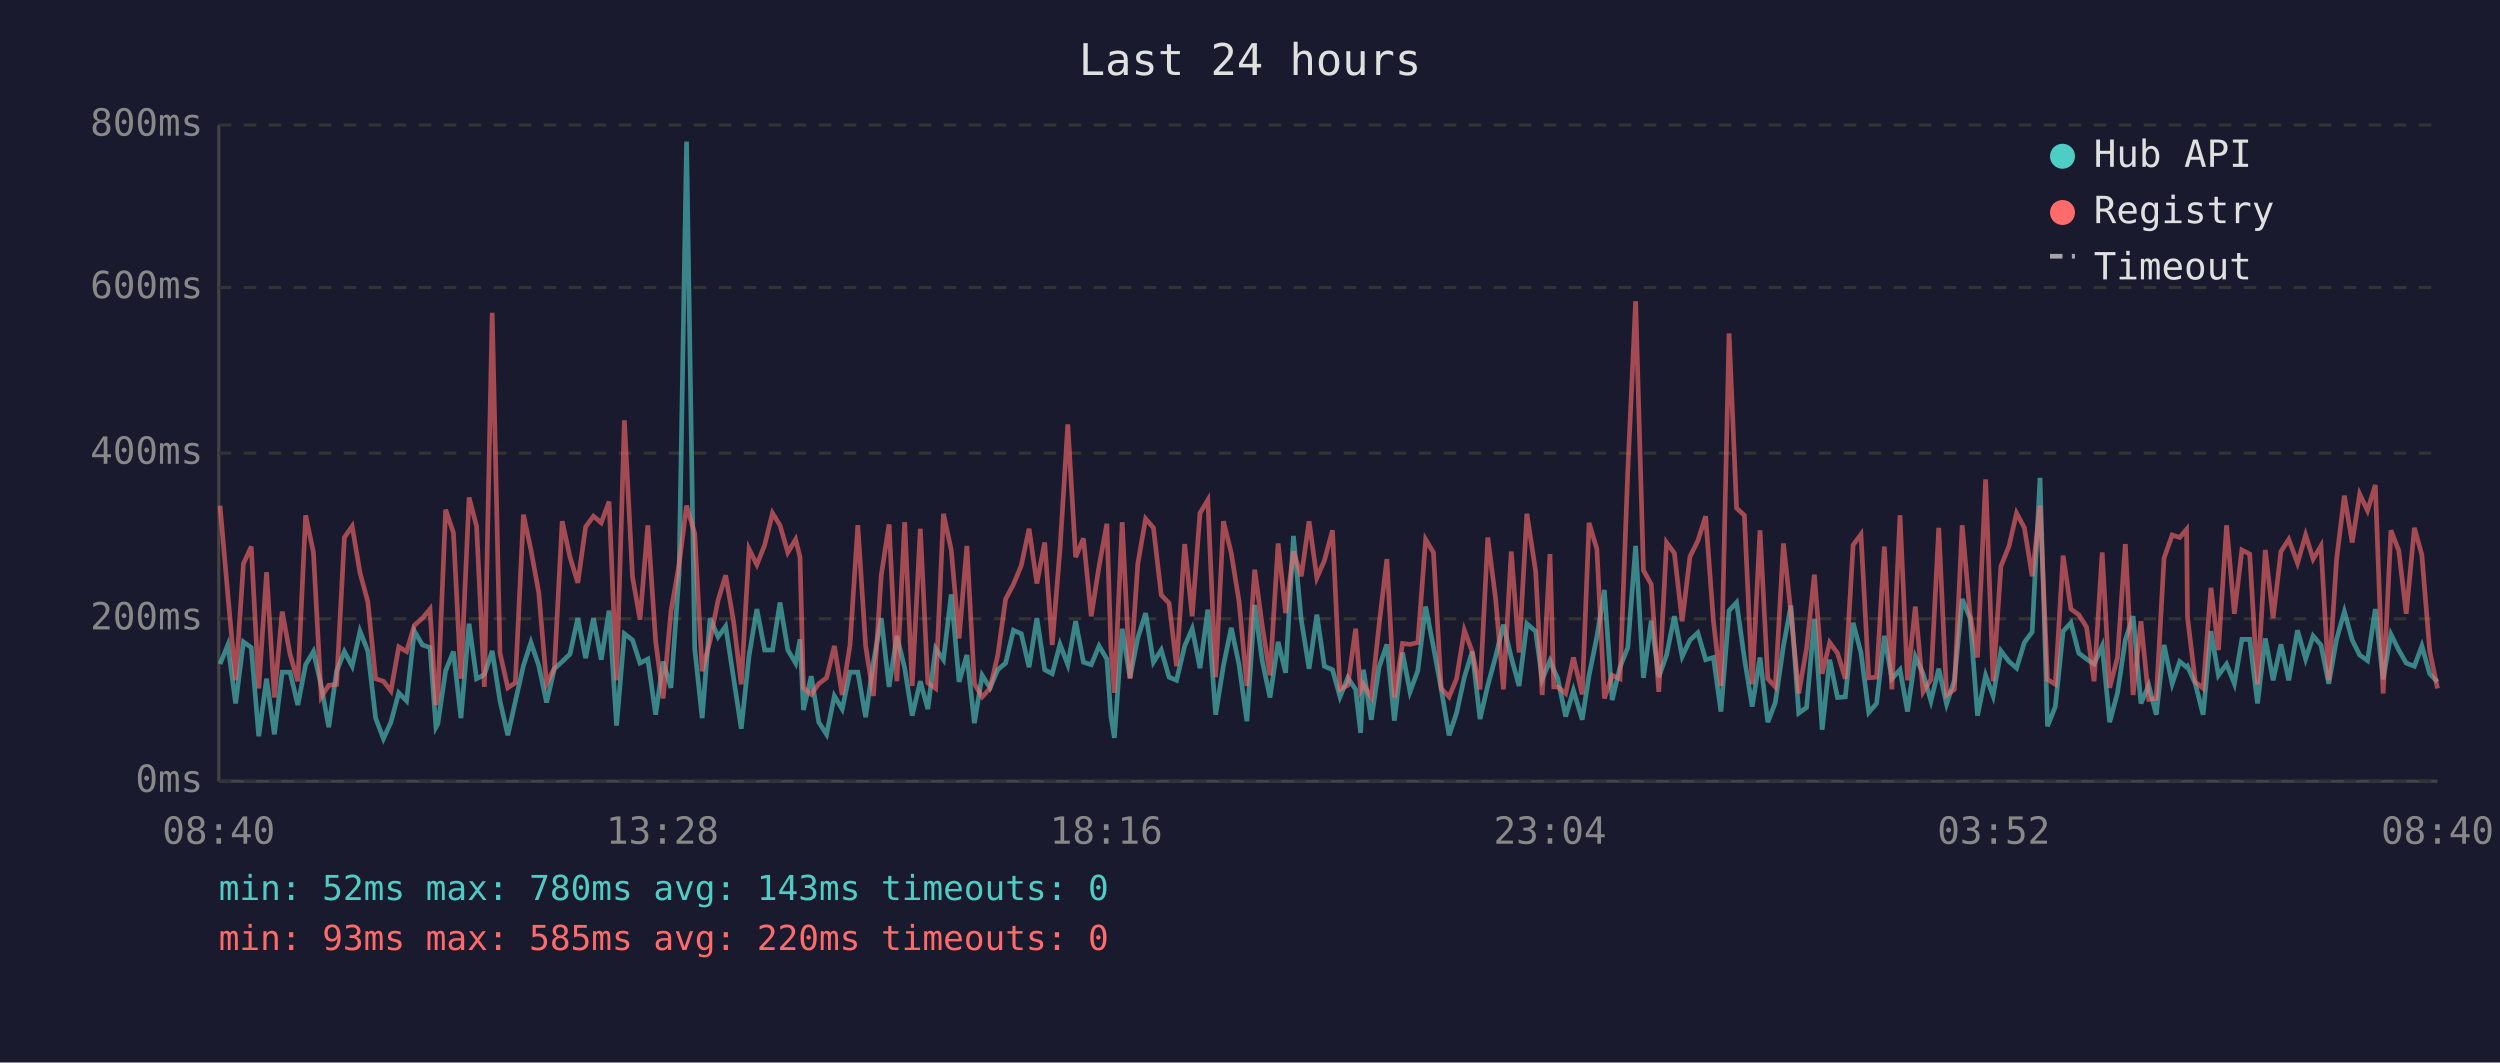
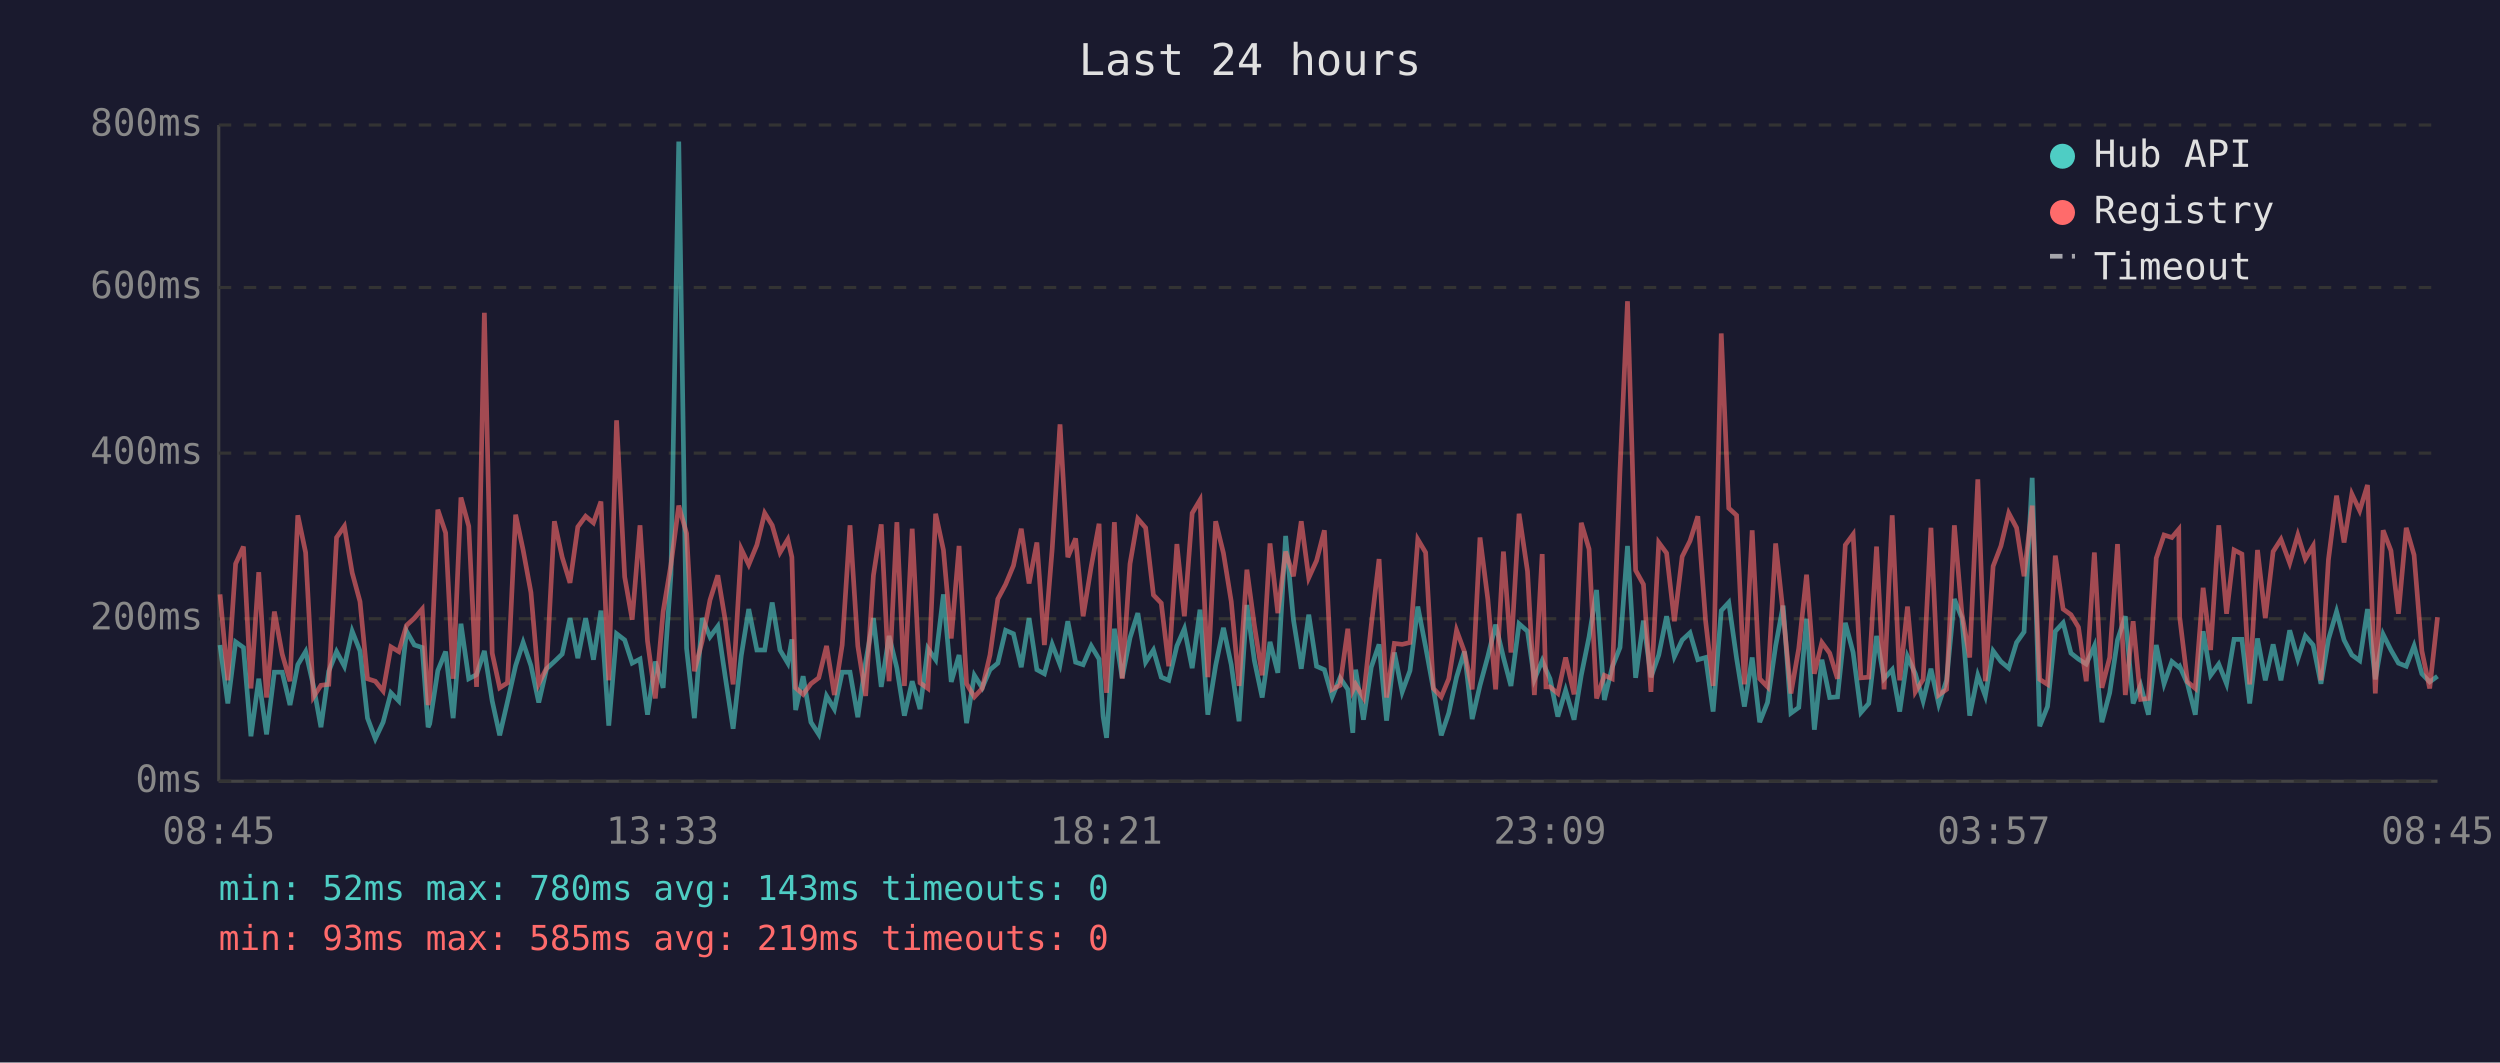
<svg xmlns="http://www.w3.org/2000/svg" viewBox="0 0 800 340" font-family="monospace" font-size="12">
  <rect width="800" height="340" fill="#1a1a2e" />
  <text x="400" y="24" fill="#e0e0e0" font-size="14" text-anchor="middle">Last 24 hours</text>
  <line x1="70" y1="40" x2="70" y2="250" stroke="#444" stroke-width="1" />
  <line x1="70" y1="250" x2="780" y2="250" stroke="#444" stroke-width="1" />
  <line x1="70" y1="250" x2="780" y2="250" stroke="#333" stroke-width="1" stroke-dasharray="4" />
  <text x="65" y="250" fill="#888" text-anchor="end" dominant-baseline="middle">0ms</text>
  <line x1="70" y1="198" x2="780" y2="198" stroke="#333" stroke-width="1" stroke-dasharray="4" />
  <text x="65" y="198" fill="#888" text-anchor="end" dominant-baseline="middle">200ms</text>
  <line x1="70" y1="145" x2="780" y2="145" stroke="#333" stroke-width="1" stroke-dasharray="4" />
  <text x="65" y="145" fill="#888" text-anchor="end" dominant-baseline="middle">400ms</text>
  <line x1="70" y1="92" x2="780" y2="92" stroke="#333" stroke-width="1" stroke-dasharray="4" />
  <text x="65" y="92" fill="#888" text-anchor="end" dominant-baseline="middle">600ms</text>
  <line x1="70" y1="40" x2="780" y2="40" stroke="#333" stroke-width="1" stroke-dasharray="4" />
  <text x="65" y="40" fill="#888" text-anchor="end" dominant-baseline="middle">800ms</text>
-   <text x="70" y="270" fill="#888" text-anchor="middle">08:40</text>
-   <text x="212" y="270" fill="#888" text-anchor="middle">13:28</text>
-   <text x="354" y="270" fill="#888" text-anchor="middle">18:16</text>
-   <text x="496" y="270" fill="#888" text-anchor="middle">23:04</text>
-   <text x="638" y="270" fill="#888" text-anchor="middle">03:52</text>
-   <text x="780" y="270" fill="#888" text-anchor="middle">08:40</text>
-   <polyline points="70.4,212.5 72.9,206.4 75.4,225.1 77.9,205.4 80.4,207.2 82.8,235.6 85.3,217.2 87.8,235.0 90.3,215.1 92.8,215.1 95.3,225.6 97.8,212.7 100.3,208.5 102.8,219.5 105.2,232.7 107.7,214.8 110.2,208.5 112.7,213.2 115.2,202.0 117.7,208.3 120.2,229.8 122.7,236.4 125.1,231.1 127.6,221.7 130.1,224.3 132.6,202.0 135.2,206.4 137.6,207.2 139.5,232.7 140.1,231.6 142.6,214.6 145.1,208.5 147.5,229.8 150.1,199.6 152.5,217.2 155.0,215.9 157.5,208.3 160.0,224.3 162.5,235.3 164.9,224.5 167.5,213.0 169.9,205.6 172.4,213.0 174.9,224.8 177.4,214.0 179.9,211.7 182.4,209.3 184.9,197.8 187.4,210.6 189.9,197.8 192.4,211.1 194.9,195.4 197.3,232.2 199.8,202.8 202.4,204.8 204.8,212.2 207.3,210.9 209.8,228.7 212.2,211.7 214.7,220.1 217.3,183.9 219.7,45.3 222.3,207.5 224.7,229.8 227.2,197.8 229.8,203.8 232.2,200.4 234.7,216.7 237.2,233.2 239.7,209.8 242.2,194.9 244.7,208.0 247.2,208.0 249.6,192.8 252.1,208.0 254.6,212.2 256.0,204.6 257.1,227.2 259.6,216.4 262.0,231.1 264.5,235.0 267.0,222.7 269.5,226.9 272.0,215.1 274.5,215.1 277.0,229.5 279.5,211.9 282.0,197.8 284.5,219.8 287.0,203.5 289.5,213.8 291.9,229.0 294.5,218.0 296.9,226.9 299.4,207.5 301.9,211.1 304.4,190.2 306.9,218.2 309.4,209.6 311.8,231.4 314.3,216.1 316.8,220.1 319.3,214.3 321.8,212.2 324.3,201.7 326.8,202.8 329.3,213.5 331.8,197.8 334.3,214.3 336.7,215.6 339.2,206.2 341.7,212.7 344.2,198.8 346.7,211.9 349.2,212.7 351.7,206.7 354.2,210.9 355.5,229.3 356.6,236.1 359.1,201.2 361.6,216.9 364.1,204.1 366.6,196.2 369.1,211.9 371.6,208.0 374.1,216.7 376.5,217.7 379.1,206.7 381.5,201.2 384.0,213.8 386.5,195.1 389.0,228.7 391.5,213.0 394.0,200.9 396.5,212.7 399.0,230.8 401.5,193.6 403.9,211.4 406.4,223.2 409.0,205.4 411.4,215.3 413.9,171.5 416.4,198.3 418.9,214.0 421.4,196.7 423.8,213.2 426.4,214.3 428.8,223.0 431.3,216.9 433.8,220.6 435.4,234.5 436.3,214.3 438.8,230.3 441.3,213.5 443.8,206.2 446.2,230.6 448.8,208.8 451.2,221.4 453.7,214.6 456.2,194.1 458.7,207.0 461.2,220.6 463.7,235.3 466.1,228.2 468.6,216.7 471.1,208.5 473.6,230.1 476.1,219.3 478.6,210.1 481.1,199.9 483.6,210.4 486.1,219.5 488.6,199.6 491.4,202.0 493.5,217.4 496.0,211.4 497.2,214.3 498.5,217.2 501.0,229.3 503.5,220.9 506.3,230.3 508.5,216.1 511.0,203.8 513.4,188.8 515.9,224.0 518.4,213.5 520.9,207.2 523.4,174.7 525.9,216.9 528.4,198.6 530.8,216.7 533.3,209.6 535.8,197.2 538.3,210.1 540.8,204.8 543.3,202.5 545.8,211.1 548.3,210.4 550.7,227.7 553.3,195.4 555.7,192.8 558.2,210.6 560.7,226.1 563.2,210.4 565.7,231.1 568.1,224.8 570.7,206.7 573.1,193.8 575.6,228.2 578.1,226.4 580.6,198.0 583.1,233.5 585.5,211.1 588.0,223.2 590.5,223.0 593.0,199.3 595.5,208.8 598.0,228.0 600.5,225.1 603.0,203.5 605.4,217.2 608.0,214.3 610.4,227.7 612.9,210.1 615.4,215.6 617.9,224.3 620.4,214.0 622.9,225.3 625.4,217.7 627.9,191.7 630.4,197.8 632.8,229.0 635.4,216.1 637.8,222.7 640.3,208.3 642.9,211.7 645.3,213.8 647.8,205.6 650.3,202.2 652.8,152.9 655.2,232.4 657.7,226.1 660.2,202.0 662.7,199.3 665.2,209.0 667.7,210.9 670.1,212.5 672.7,206.7 675.1,231.1 677.6,221.7 680.1,204.8 682.6,197.2 685.1,225.1 687.6,219.3 690.0,228.7 692.5,206.4 695.1,218.8 697.5,211.7 699.7,213.5 700.0,213.2 702.5,218.8 705.0,228.7 707.5,202.0 709.9,216.1 712.5,212.5 715.0,218.8 717.4,204.6 719.9,204.6 722.4,225.1 724.9,204.3 727.4,217.7 729.9,206.2 732.4,217.7 735.2,201.7 737.8,210.9 740.2,203.5 742.7,206.4 745.2,218.8 747.7,204.6 750.2,195.7 752.7,204.8 755.1,209.6 757.6,211.4 760.1,194.9 762.6,217.4 765.1,203.0 767.6,208.0 770.0,212.2 772.6,213.2 775.0,206.7 777.5,215.6 780.0,218.2" fill="none" stroke="#4ecdc4" stroke-width="1.5" opacity="0.6" />
-   <polyline points="70.4,161.8 72.9,190.2 75.4,217.7 77.9,180.4 80.4,174.9 82.8,220.3 85.3,183.1 87.8,223.2 90.3,195.7 92.8,209.3 95.3,218.0 97.8,164.9 100.3,176.8 102.8,223.0 105.2,219.3 107.7,219.0 110.2,172.0 112.7,168.4 115.2,183.3 117.7,192.5 120.2,217.2 122.7,218.0 125.1,221.1 127.6,207.0 130.1,208.5 132.6,200.1 135.2,197.8 137.6,194.9 139.5,225.6 140.1,223.0 142.6,163.1 145.1,170.5 147.5,217.2 150.1,159.2 152.5,168.4 155.0,219.8 157.5,100.1 160.0,209.0 162.5,220.1 164.9,218.5 167.5,164.7 169.9,176.0 172.4,189.6 174.9,218.8 177.4,213.8 179.9,166.8 182.4,178.3 184.9,186.5 187.4,168.6 189.9,165.2 192.4,167.3 194.9,160.5 197.3,217.7 199.8,134.5 202.4,184.6 204.8,198.3 207.3,168.1 209.8,205.1 212.2,223.5 214.7,195.7 217.3,180.7 219.7,161.8 222.3,170.7 224.7,214.8 227.2,205.1 229.8,192.0 232.2,184.1 234.7,198.6 237.2,219.0 239.7,175.7 242.2,180.7 244.7,174.4 247.2,164.2 249.6,168.1 252.1,176.8 254.6,172.6 256.0,178.3 257.1,220.1 259.6,222.2 262.0,218.8 264.5,216.9 267.0,206.7 269.5,222.4 272.0,206.4 274.5,168.1 277.0,206.7 279.5,222.7 282.0,184.1 284.5,167.8 287.0,218.0 289.5,167.1 291.9,219.5 294.5,169.2 296.9,218.5 299.4,220.3 301.9,164.4 304.4,176.0 306.9,204.3 309.4,174.7 311.8,218.8 314.3,223.0 316.8,220.3 319.3,209.6 321.8,191.7 324.3,187.0 326.8,181.0 329.3,169.2 331.8,186.7 334.3,173.6 336.7,206.4 339.2,175.7 341.7,135.8 344.2,178.3 346.7,172.3 349.2,197.2 351.7,181.2 354.2,167.6 355.5,207.5 356.6,221.7 359.1,167.1 361.6,217.2 364.1,180.4 366.6,166.0 369.1,168.9 371.6,190.4 374.1,193.0 376.5,213.2 379.1,174.1 381.5,197.2 384.0,164.2 386.5,160.0 389.0,216.7 391.5,166.8 394.0,177.0 396.5,192.5 399.0,219.5 401.5,182.3 403.9,200.1 406.4,216.1 409.0,173.9 411.4,196.2 413.9,176.5 416.4,184.4 418.9,166.8 421.4,184.9 423.8,179.4 426.4,169.7 428.8,220.6 431.3,219.3 433.8,201.2 435.4,220.9 436.3,219.0 438.8,223.2 441.3,200.1 443.8,178.9 446.2,223.2 448.8,205.9 451.2,206.2 453.7,205.6 456.2,172.6 458.7,176.8 461.2,220.3 463.7,223.0 466.1,217.2 468.6,201.7 471.1,208.5 473.6,220.6 476.1,172.0 478.6,191.7 481.1,220.6 483.6,176.5 486.1,208.8 488.6,164.4 491.4,182.8 493.5,222.4 496.0,177.3 497.2,219.8 498.5,219.8 501.0,221.9 503.5,210.4 506.3,222.2 508.5,167.3 511.0,175.7 513.4,223.5 515.9,216.1 518.4,217.2 520.9,150.5 523.4,96.4 525.9,182.5 528.4,187.0 530.8,221.4 533.3,173.6 535.8,177.0 538.3,198.8 540.8,178.1 543.3,173.1 545.8,165.2 548.3,198.8 550.7,219.5 553.3,106.7 555.7,162.6 558.2,164.9 560.7,219.0 563.2,169.7 565.7,217.2 568.1,219.8 570.7,173.9 573.1,196.2 575.6,221.9 578.1,207.5 580.6,183.9 583.1,215.6 585.5,205.6 588.0,209.0 590.5,217.2 593.0,174.4 595.5,171.0 598.0,216.9 600.5,216.7 603.0,174.9 605.4,220.6 608.0,164.9 610.4,217.7 612.9,194.1 615.4,221.4 617.9,217.4 620.4,168.9 622.9,222.4 625.4,220.6 627.9,168.1 630.4,196.4 632.8,210.4 635.4,153.4 637.8,218.0 640.3,181.2 642.9,174.7 645.3,164.2 647.8,168.9 650.3,184.4 652.8,161.8 655.2,217.4 657.7,219.0 660.2,177.8 662.7,194.9 665.2,196.7 667.7,200.7 670.1,218.0 672.7,176.8 675.1,220.1 677.6,210.4 680.1,174.1 682.6,222.4 685.1,198.8 687.6,223.8 690.0,223.5 692.5,178.6 695.1,171.2 697.5,172.0 699.7,169.4 700.0,197.5 702.5,218.2 705.0,220.3 707.5,188.1 709.9,208.0 712.5,168.1 715.0,196.4 717.4,176.0 719.9,177.3 722.4,219.0 724.9,176.0 727.4,197.8 729.9,176.5 732.4,172.6 735.2,180.2 737.8,171.2 740.2,178.9 742.7,174.7 745.2,217.7 747.7,179.1 750.2,158.6 752.7,173.6 755.1,158.1 757.6,163.4 760.1,155.2 762.6,221.9 765.1,169.7 767.6,176.2 770.0,196.4 772.6,168.9 775.0,177.6 777.5,208.3 780.0,220.3" fill="none" stroke="#ff6b6b" stroke-width="1.5" opacity="0.6" />
+   <text x="70" y="270" fill="#888" text-anchor="middle">08:45</text>
+   <text x="212" y="270" fill="#888" text-anchor="middle">13:33</text>
+   <text x="354" y="270" fill="#888" text-anchor="middle">18:21</text>
+   <text x="496" y="270" fill="#888" text-anchor="middle">23:09</text>
+   <text x="638" y="270" fill="#888" text-anchor="middle">03:57</text>
+   <text x="780" y="270" fill="#888" text-anchor="middle">08:45</text>
+   <polyline points="70.4,206.4 72.9,225.1 75.4,205.4 77.9,207.2 80.3,235.6 82.8,217.2 85.3,235.0 87.8,215.1 90.3,215.1 92.8,225.6 95.3,212.7 97.8,208.5 100.3,219.5 102.7,232.7 105.2,214.8 107.7,208.5 110.2,213.2 112.7,202.0 115.2,208.3 117.6,229.8 120.1,236.4 122.6,231.1 125.1,221.7 127.6,224.3 130.1,202.0 132.6,206.4 135.1,207.2 137.0,232.7 137.5,231.6 140.1,214.6 142.6,208.5 145.0,229.8 147.5,199.6 150.0,217.2 152.5,215.9 155.0,208.3 157.5,224.3 159.9,235.3 162.4,224.5 165.0,213.0 167.4,205.6 169.9,213.0 172.4,224.8 174.9,214.0 177.4,211.7 179.9,209.3 182.4,197.8 184.9,210.6 187.4,197.8 189.9,211.1 192.3,195.4 194.8,232.2 197.3,202.8 199.9,204.8 202.3,212.2 204.8,210.9 207.2,228.7 209.7,211.7 212.2,220.1 214.7,183.9 217.2,45.3 219.7,207.5 222.2,229.8 224.7,197.8 227.2,203.8 229.7,200.4 232.1,216.7 234.6,233.2 237.2,209.8 239.6,194.9 242.2,208.0 244.7,208.0 247.1,192.8 249.6,208.0 252.1,212.2 253.4,204.6 254.6,227.2 257.0,216.4 259.5,231.1 262.0,235.0 264.5,222.7 267.0,226.9 269.5,215.1 272.0,215.1 274.5,229.5 277.0,211.9 279.5,197.8 282.0,219.8 284.5,203.5 287.0,213.8 289.4,229.0 291.9,218.0 294.4,226.9 296.9,207.5 299.4,211.1 301.9,190.2 304.4,218.2 306.9,209.6 309.3,231.4 311.8,216.1 314.3,220.1 316.8,214.3 319.3,212.2 321.8,201.7 324.3,202.8 326.8,213.5 329.3,197.8 331.8,214.3 334.2,215.6 336.7,206.2 339.2,212.7 341.7,198.8 344.2,211.9 346.6,212.7 349.2,206.7 351.7,210.9 353.0,229.3 354.1,236.1 356.6,201.2 359.1,216.9 361.6,204.1 364.1,196.2 366.6,211.9 369.1,208.0 371.6,216.7 374.0,217.7 376.6,206.7 379.0,201.2 381.5,213.8 384.0,195.1 386.5,228.7 389.0,213.0 391.5,200.9 394.0,212.7 396.5,230.8 399.0,193.6 401.4,211.4 403.9,223.2 406.4,205.4 408.9,215.3 411.4,171.5 413.9,198.3 416.4,214.0 418.8,196.7 421.3,213.2 423.8,214.3 426.3,223.0 428.8,216.9 431.3,220.6 432.9,234.5 433.8,214.3 436.3,230.3 438.8,213.5 441.3,206.2 443.7,230.6 446.2,208.8 448.7,221.4 451.2,214.6 453.7,194.1 456.2,207.0 458.7,220.6 461.2,235.3 463.6,228.2 466.1,216.7 468.6,208.5 471.1,230.1 473.6,219.3 476.1,210.1 478.6,199.9 481.1,210.4 483.5,219.5 486.1,199.6 488.8,202.0 491.0,217.4 493.5,211.4 494.7,214.3 496.0,217.2 498.5,229.3 501.0,220.9 503.7,230.3 506.0,216.1 508.5,203.8 510.9,188.8 513.4,224.0 515.9,213.5 518.4,207.2 520.8,174.7 523.4,216.9 525.9,198.6 528.3,216.7 530.8,209.6 533.3,197.2 535.8,210.1 538.3,204.8 540.8,202.5 543.3,211.1 545.8,210.4 548.2,227.7 550.8,195.4 553.2,192.8 555.7,210.6 558.2,226.1 560.7,210.4 563.1,231.1 565.6,224.8 568.2,206.7 570.6,193.8 573.1,228.2 575.6,226.4 578.1,198.0 580.6,233.5 583.0,211.1 585.5,223.2 588.0,223.0 590.5,199.3 593.0,208.8 595.5,228.0 598.0,225.1 600.5,203.5 602.9,217.2 605.5,214.3 607.9,227.7 610.4,210.1 612.9,215.6 615.4,224.3 617.9,214.0 620.4,225.3 622.9,217.7 625.4,191.7 627.8,197.8 630.3,229.0 632.9,216.1 635.3,222.7 637.8,208.3 640.3,211.7 642.8,213.8 645.3,205.6 647.7,202.2 650.3,152.9 652.7,232.4 655.2,226.1 657.7,202.0 660.2,199.3 662.7,209.0 665.1,210.9 667.6,212.5 670.2,206.7 672.6,231.1 675.1,221.7 677.6,204.8 680.1,197.2 682.6,225.1 685.0,219.3 687.5,228.7 690.0,206.4 692.5,218.8 695.0,211.7 697.2,213.5 697.5,213.2 700.0,218.8 702.5,228.7 705.0,202.0 707.4,216.1 710.0,212.5 712.5,218.8 714.9,204.6 717.4,204.6 719.9,225.1 722.4,204.3 724.9,217.7 727.4,206.2 729.9,217.7 732.7,201.7 735.3,210.9 737.7,203.5 740.2,206.4 742.7,218.8 745.1,204.6 747.7,195.7 750.1,204.8 752.6,209.6 755.1,211.4 757.6,194.9 760.1,217.4 762.6,203.0 765.1,208.0 767.5,212.2 770.0,213.2 772.5,206.7 775.0,215.6 777.5,218.2 780.0,216.4" fill="none" stroke="#4ecdc4" stroke-width="1.5" opacity="0.6" />
+   <polyline points="70.4,190.2 72.9,217.7 75.4,180.4 77.9,174.9 80.3,220.3 82.8,183.1 85.3,223.2 87.8,195.7 90.3,209.3 92.8,218.0 95.3,164.9 97.8,176.8 100.3,223.0 102.7,219.3 105.2,219.0 107.7,172.0 110.2,168.4 112.7,183.3 115.2,192.5 117.6,217.2 120.1,218.0 122.6,221.1 125.1,207.0 127.6,208.5 130.1,200.1 132.6,197.8 135.1,194.9 137.0,225.6 137.5,223.0 140.1,163.1 142.6,170.5 145.0,217.2 147.5,159.2 150.0,168.4 152.5,219.8 155.0,100.1 157.5,209.0 159.9,220.1 162.4,218.5 165.0,164.7 167.4,176.0 169.9,189.6 172.4,218.8 174.9,213.8 177.4,166.8 179.9,178.3 182.4,186.5 184.9,168.6 187.4,165.2 189.9,167.3 192.3,160.5 194.8,217.7 197.3,134.5 199.9,184.6 202.3,198.3 204.8,168.1 207.2,205.1 209.7,223.5 212.2,195.7 214.7,180.7 217.2,161.8 219.7,170.7 222.2,214.8 224.7,205.1 227.2,192.0 229.7,184.1 232.1,198.6 234.6,219.0 237.2,175.7 239.6,180.7 242.2,174.4 244.7,164.2 247.1,168.1 249.6,176.8 252.1,172.6 253.4,178.3 254.6,220.1 257.0,222.2 259.5,218.8 262.0,216.9 264.5,206.7 267.0,222.4 269.5,206.4 272.0,168.1 274.5,206.7 277.0,222.7 279.5,184.1 282.0,167.8 284.5,218.0 287.0,167.1 289.4,219.5 291.9,169.2 294.4,218.5 296.9,220.3 299.4,164.4 301.9,176.0 304.4,204.3 306.9,174.7 309.3,218.8 311.8,223.0 314.3,220.3 316.8,209.6 319.3,191.7 321.8,187.0 324.3,181.0 326.8,169.2 329.3,186.7 331.8,173.6 334.2,206.4 336.7,175.7 339.2,135.8 341.7,178.3 344.2,172.3 346.6,197.2 349.2,181.2 351.7,167.6 353.0,207.5 354.1,221.7 356.6,167.1 359.1,217.2 361.6,180.4 364.1,166.0 366.6,168.9 369.1,190.4 371.6,193.0 374.0,213.2 376.6,174.1 379.0,197.2 381.5,164.2 384.0,160.0 386.5,216.7 389.0,166.8 391.5,177.0 394.0,192.5 396.5,219.5 399.0,182.3 401.4,200.1 403.9,216.1 406.4,173.9 408.9,196.2 411.4,176.5 413.9,184.4 416.4,166.8 418.8,184.9 421.3,179.4 423.8,169.7 426.3,220.6 428.8,219.3 431.3,201.2 432.9,220.9 433.8,219.0 436.3,223.2 438.8,200.1 441.3,178.9 443.7,223.2 446.2,205.9 448.7,206.2 451.2,205.6 453.7,172.6 456.2,176.8 458.7,220.3 461.2,223.0 463.6,217.2 466.1,201.7 468.6,208.5 471.1,220.6 473.6,172.0 476.1,191.7 478.6,220.6 481.1,176.5 483.5,208.8 486.1,164.4 488.8,182.8 491.0,222.4 493.5,177.3 494.7,219.8 496.0,219.8 498.5,221.9 501.0,210.4 503.7,222.2 506.0,167.3 508.5,175.7 510.9,223.5 513.4,216.1 515.9,217.2 518.4,150.5 520.8,96.4 523.4,182.5 525.9,187.0 528.3,221.4 530.8,173.6 533.3,177.0 535.8,198.8 538.3,178.1 540.8,173.1 543.3,165.2 545.8,198.8 548.2,219.5 550.8,106.7 553.2,162.6 555.7,164.9 558.2,219.0 560.7,169.7 563.1,217.2 565.6,219.8 568.2,173.9 570.6,196.2 573.1,221.9 575.6,207.5 578.1,183.9 580.6,215.6 583.0,205.6 585.5,209.0 588.0,217.2 590.5,174.4 593.0,171.0 595.5,216.9 598.0,216.7 600.5,174.9 602.9,220.6 605.5,164.9 607.9,217.7 610.4,194.1 612.9,221.4 615.4,217.4 617.9,168.9 620.4,222.4 622.9,220.6 625.4,168.1 627.8,196.4 630.3,210.4 632.9,153.4 635.3,218.0 637.8,181.2 640.3,174.7 642.8,164.2 645.3,168.9 647.7,184.4 650.3,161.8 652.7,217.4 655.2,219.0 657.7,177.8 660.2,194.9 662.7,196.7 665.1,200.7 667.6,218.0 670.2,176.8 672.6,220.1 675.1,210.4 677.6,174.1 680.1,222.4 682.6,198.8 685.0,223.8 687.5,223.5 690.0,178.6 692.5,171.2 695.0,172.0 697.2,169.4 697.5,197.5 700.0,218.2 702.5,220.3 705.0,188.1 707.4,208.0 710.0,168.1 712.5,196.4 714.9,176.0 717.4,177.3 719.9,219.0 722.4,176.0 724.9,197.8 727.4,176.5 729.9,172.6 732.7,180.2 735.3,171.2 737.7,178.9 740.2,174.7 742.7,217.7 745.1,179.1 747.7,158.6 750.1,173.6 752.6,158.1 755.1,163.4 757.6,155.2 760.1,221.9 762.6,169.7 765.1,176.2 767.5,196.4 770.0,168.9 772.5,177.6 775.0,208.3 777.5,220.3 780.0,197.5" fill="none" stroke="#ff6b6b" stroke-width="1.5" opacity="0.6" />
  <circle cx="660" cy="50" r="4" fill="#4ecdc4" />
  <text x="670" y="50" fill="#e0e0e0" dominant-baseline="middle">Hub API</text>
  <circle cx="660" cy="68" r="4" fill="#ff6b6b" />
  <text x="670" y="68" fill="#e0e0e0" dominant-baseline="middle">Registry</text>
  <line x1="656" y1="82" x2="664" y2="82" stroke="#e0e0e0" stroke-width="1.5" stroke-dasharray="4,3" opacity="0.7" />
  <text x="670" y="86" fill="#e0e0e0" dominant-baseline="middle">Timeout</text>
  <text x="70" y="288" fill="#4ecdc4" font-size="11">min: 52ms  max: 780ms  avg: 143ms  timeouts: 0</text>
-   <text x="70" y="304" fill="#ff6b6b" font-size="11">min: 93ms  max: 585ms  avg: 220ms  timeouts: 0</text>
+   <text x="70" y="304" fill="#ff6b6b" font-size="11">min: 93ms  max: 585ms  avg: 219ms  timeouts: 0</text>
</svg>
